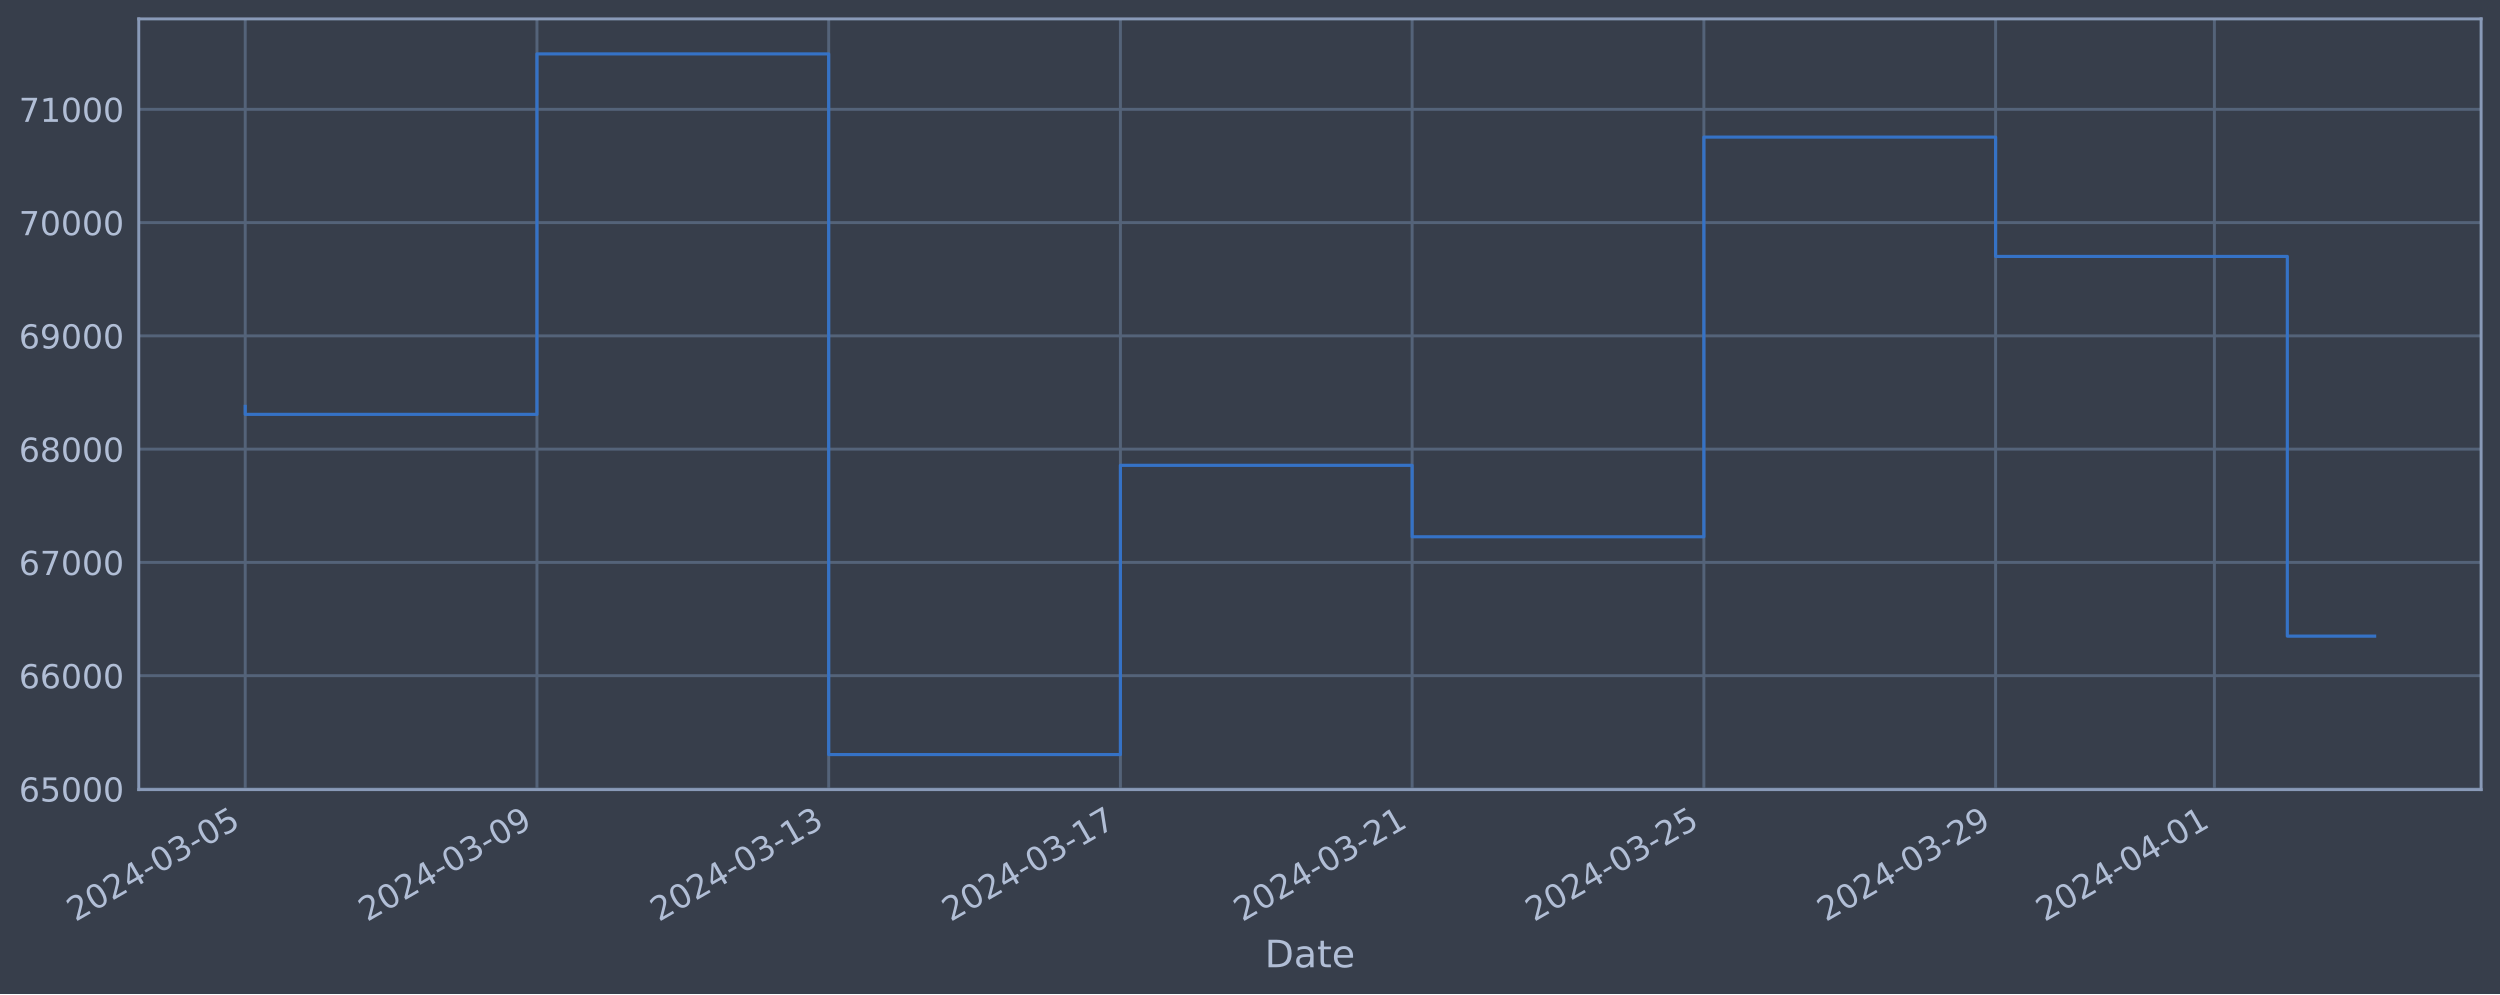
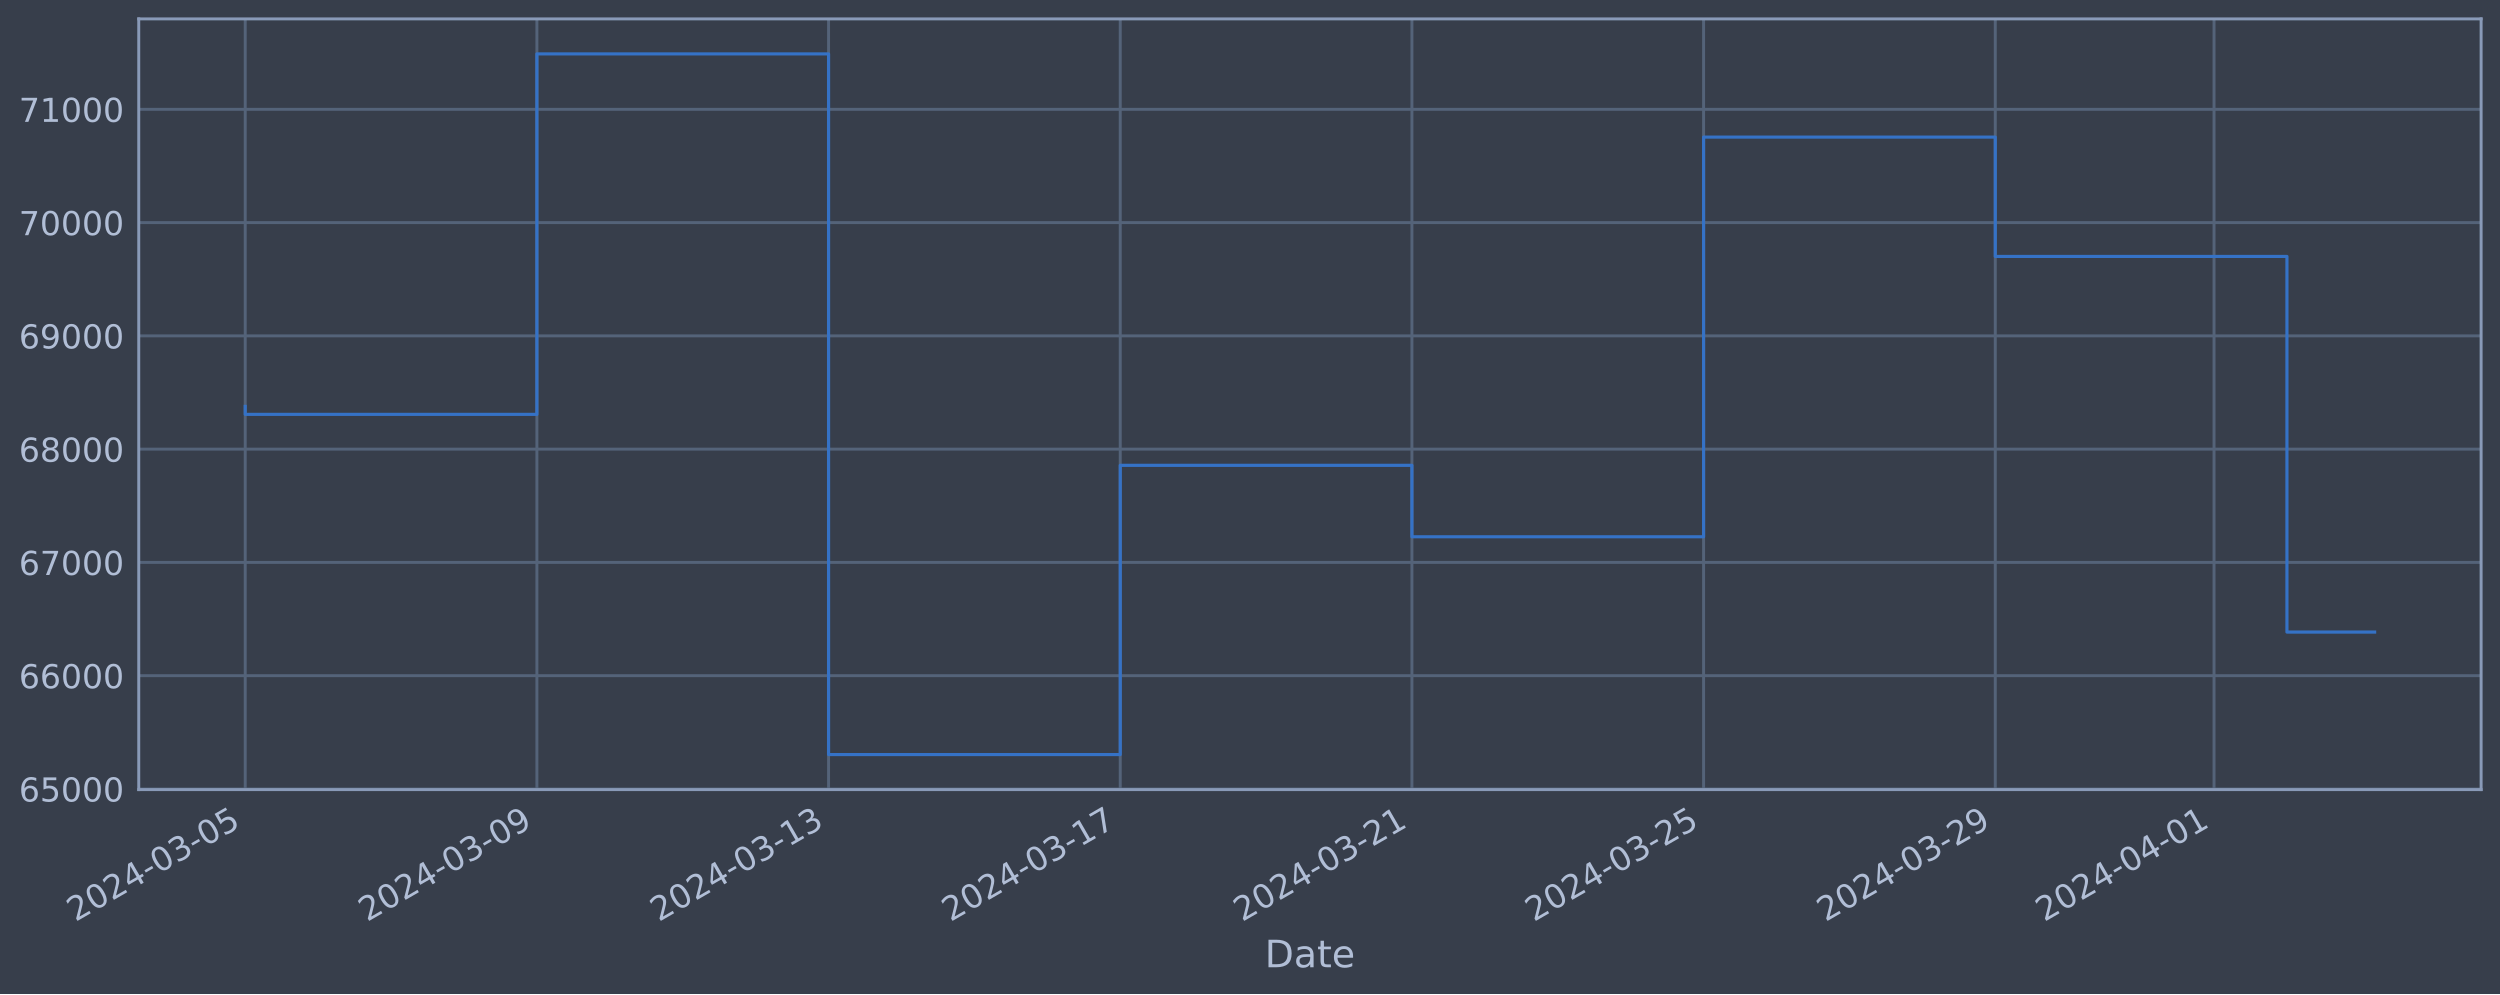
<svg xmlns="http://www.w3.org/2000/svg" xmlns:xlink="http://www.w3.org/1999/xlink" width="952.884pt" height="378.87pt" viewBox="0 0 952.884 378.87" version="1.1">
  <defs>
    <style type="text/css">*{stroke-linejoin: round; stroke-linecap: butt}</style>
  </defs>
  <g id="figure_1">
    <g id="patch_1">
      <path d="M 0 378.87  L 952.884 378.87  L 952.884 0  L 0 0  z " style="fill: #373e4b" />
    </g>
    <g id="axes_1">
      <g id="patch_2">
        <path d="M 52.884 300.96  L 945.684 300.96  L 945.684 7.2  L 52.884 7.2  z " style="fill: #373e4b" />
      </g>
      <g id="matplotlib.axis_1">
        <g id="xtick_1">
          <g id="line2d_1">
-             <path d="M 93.466 300.96  L 93.466 7.2  " clip-path="url(#p0e63994c97)" style="fill: none; stroke: #546379; stroke-width: 1.12; stroke-linecap: square" />
+             <path d="M 93.466 300.96  L 93.466 7.2  " clip-path="url(#p1951b83561)" style="fill: none; stroke: #546379; stroke-width: 1.12; stroke-linecap: square" />
          </g>
          <g id="line2d_2" />
          <g id="text_1">
            <g style="fill: #b1bed6" transform="translate(28.74006 351.4642) rotate(-30) scale(0.126 -0.126)">
              <defs>
                <path id="DejaVuSans-32" d="M 1228 531  L 3431 531  L 3431 0  L 469 0  L 469 531  Q 828 903 1448 1529  Q 2069 2156 2228 2338  Q 2531 2678 2651 2914  Q 2772 3150 2772 3378  Q 2772 3750 2511 3984  Q 2250 4219 1831 4219  Q 1534 4219 1204 4116  Q 875 4013 500 3803  L 500 4441  Q 881 4594 1212 4672  Q 1544 4750 1819 4750  Q 2544 4750 2975 4387  Q 3406 4025 3406 3419  Q 3406 3131 3298 2873  Q 3191 2616 2906 2266  Q 2828 2175 2409 1742  Q 1991 1309 1228 531  z " transform="scale(0.015625)" />
                <path id="DejaVuSans-30" d="M 2034 4250  Q 1547 4250 1301 3770  Q 1056 3291 1056 2328  Q 1056 1369 1301 889  Q 1547 409 2034 409  Q 2525 409 2770 889  Q 3016 1369 3016 2328  Q 3016 3291 2770 3770  Q 2525 4250 2034 4250  z M 2034 4750  Q 2819 4750 3233 4129  Q 3647 3509 3647 2328  Q 3647 1150 3233 529  Q 2819 -91 2034 -91  Q 1250 -91 836 529  Q 422 1150 422 2328  Q 422 3509 836 4129  Q 1250 4750 2034 4750  z " transform="scale(0.015625)" />
                <path id="DejaVuSans-34" d="M 2419 4116  L 825 1625  L 2419 1625  L 2419 4116  z M 2253 4666  L 3047 4666  L 3047 1625  L 3713 1625  L 3713 1100  L 3047 1100  L 3047 0  L 2419 0  L 2419 1100  L 313 1100  L 313 1709  L 2253 4666  z " transform="scale(0.015625)" />
                <path id="DejaVuSans-2d" d="M 313 2009  L 1997 2009  L 1997 1497  L 313 1497  L 313 2009  z " transform="scale(0.015625)" />
                <path id="DejaVuSans-33" d="M 2597 2516  Q 3050 2419 3304 2112  Q 3559 1806 3559 1356  Q 3559 666 3084 287  Q 2609 -91 1734 -91  Q 1441 -91 1130 -33  Q 819 25 488 141  L 488 750  Q 750 597 1062 519  Q 1375 441 1716 441  Q 2309 441 2620 675  Q 2931 909 2931 1356  Q 2931 1769 2642 2001  Q 2353 2234 1838 2234  L 1294 2234  L 1294 2753  L 1863 2753  Q 2328 2753 2575 2939  Q 2822 3125 2822 3475  Q 2822 3834 2567 4026  Q 2313 4219 1838 4219  Q 1578 4219 1281 4162  Q 984 4106 628 3988  L 628 4550  Q 988 4650 1302 4700  Q 1616 4750 1894 4750  Q 2613 4750 3031 4423  Q 3450 4097 3450 3541  Q 3450 3153 3228 2886  Q 3006 2619 2597 2516  z " transform="scale(0.015625)" />
                <path id="DejaVuSans-35" d="M 691 4666  L 3169 4666  L 3169 4134  L 1269 4134  L 1269 2991  Q 1406 3038 1543 3061  Q 1681 3084 1819 3084  Q 2600 3084 3056 2656  Q 3513 2228 3513 1497  Q 3513 744 3044 326  Q 2575 -91 1722 -91  Q 1428 -91 1123 -41  Q 819 9 494 109  L 494 744  Q 775 591 1075 516  Q 1375 441 1709 441  Q 2250 441 2565 725  Q 2881 1009 2881 1497  Q 2881 1984 2565 2268  Q 2250 2553 1709 2553  Q 1456 2553 1204 2497  Q 953 2441 691 2322  L 691 4666  z " transform="scale(0.015625)" />
              </defs>
              <use xlink:href="#DejaVuSans-32" />
              <use xlink:href="#DejaVuSans-30" x="63.623" />
              <use xlink:href="#DejaVuSans-32" x="127.246" />
              <use xlink:href="#DejaVuSans-34" x="190.869" />
              <use xlink:href="#DejaVuSans-2d" x="254.492" />
              <use xlink:href="#DejaVuSans-30" x="290.576" />
              <use xlink:href="#DejaVuSans-33" x="354.199" />
              <use xlink:href="#DejaVuSans-2d" x="417.822" />
              <use xlink:href="#DejaVuSans-30" x="453.906" />
              <use xlink:href="#DejaVuSans-35" x="517.529" />
            </g>
          </g>
        </g>
        <g id="xtick_2">
          <g id="line2d_3">
-             <path d="M 204.66 300.96  L 204.66 7.2  " clip-path="url(#p0e63994c97)" style="fill: none; stroke: #546379; stroke-width: 1.12; stroke-linecap: square" />
+             <path d="M 204.638 300.96  L 204.638 7.2  " clip-path="url(#p1951b83561)" style="fill: none; stroke: #546379; stroke-width: 1.12; stroke-linecap: square" />
          </g>
          <g id="line2d_4" />
          <g id="text_2">
-             <g style="fill: #b1bed6" transform="translate(139.9342 351.4642) rotate(-30) scale(0.126 -0.126)">
+             <g style="fill: #b1bed6" transform="translate(139.9129 351.4642) rotate(-30) scale(0.126 -0.126)">
              <defs>
                <path id="DejaVuSans-39" d="M 703 97  L 703 672  Q 941 559 1184 500  Q 1428 441 1663 441  Q 2288 441 2617 861  Q 2947 1281 2994 2138  Q 2813 1869 2534 1725  Q 2256 1581 1919 1581  Q 1219 1581 811 2004  Q 403 2428 403 3163  Q 403 3881 828 4315  Q 1253 4750 1959 4750  Q 2769 4750 3195 4129  Q 3622 3509 3622 2328  Q 3622 1225 3098 567  Q 2575 -91 1691 -91  Q 1453 -91 1209 -44  Q 966 3 703 97  z M 1959 2075  Q 2384 2075 2632 2365  Q 2881 2656 2881 3163  Q 2881 3666 2632 3958  Q 2384 4250 1959 4250  Q 1534 4250 1286 3958  Q 1038 3666 1038 3163  Q 1038 2656 1286 2365  Q 1534 2075 1959 2075  z " transform="scale(0.015625)" />
              </defs>
              <use xlink:href="#DejaVuSans-32" />
              <use xlink:href="#DejaVuSans-30" x="63.623" />
              <use xlink:href="#DejaVuSans-32" x="127.246" />
              <use xlink:href="#DejaVuSans-34" x="190.869" />
              <use xlink:href="#DejaVuSans-2d" x="254.492" />
              <use xlink:href="#DejaVuSans-30" x="290.576" />
              <use xlink:href="#DejaVuSans-33" x="354.199" />
              <use xlink:href="#DejaVuSans-2d" x="417.822" />
              <use xlink:href="#DejaVuSans-30" x="453.906" />
              <use xlink:href="#DejaVuSans-39" x="517.529" />
            </g>
          </g>
        </g>
        <g id="xtick_3">
          <g id="line2d_5">
-             <path d="M 315.854 300.96  L 315.854 7.2  " clip-path="url(#p0e63994c97)" style="fill: none; stroke: #546379; stroke-width: 1.12; stroke-linecap: square" />
+             <path d="M 315.811 300.96  L 315.811 7.2  " clip-path="url(#p1951b83561)" style="fill: none; stroke: #546379; stroke-width: 1.12; stroke-linecap: square" />
          </g>
          <g id="line2d_6" />
          <g id="text_3">
-             <g style="fill: #b1bed6" transform="translate(251.1284 351.4642) rotate(-30) scale(0.126 -0.126)">
+             <g style="fill: #b1bed6" transform="translate(251.0858 351.4642) rotate(-30) scale(0.126 -0.126)">
              <defs>
                <path id="DejaVuSans-31" d="M 794 531  L 1825 531  L 1825 4091  L 703 3866  L 703 4441  L 1819 4666  L 2450 4666  L 2450 531  L 3481 531  L 3481 0  L 794 0  L 794 531  z " transform="scale(0.015625)" />
              </defs>
              <use xlink:href="#DejaVuSans-32" />
              <use xlink:href="#DejaVuSans-30" x="63.623" />
              <use xlink:href="#DejaVuSans-32" x="127.246" />
              <use xlink:href="#DejaVuSans-34" x="190.869" />
              <use xlink:href="#DejaVuSans-2d" x="254.492" />
              <use xlink:href="#DejaVuSans-30" x="290.576" />
              <use xlink:href="#DejaVuSans-33" x="354.199" />
              <use xlink:href="#DejaVuSans-2d" x="417.822" />
              <use xlink:href="#DejaVuSans-31" x="453.906" />
              <use xlink:href="#DejaVuSans-33" x="517.529" />
            </g>
          </g>
        </g>
        <g id="xtick_4">
          <g id="line2d_7">
-             <path d="M 427.048 300.96  L 427.048 7.2  " clip-path="url(#p0e63994c97)" style="fill: none; stroke: #546379; stroke-width: 1.12; stroke-linecap: square" />
+             <path d="M 426.984 300.96  L 426.984 7.2  " clip-path="url(#p1951b83561)" style="fill: none; stroke: #546379; stroke-width: 1.12; stroke-linecap: square" />
          </g>
          <g id="line2d_8" />
          <g id="text_4">
-             <g style="fill: #b1bed6" transform="translate(362.3226 351.4642) rotate(-30) scale(0.126 -0.126)">
+             <g style="fill: #b1bed6" transform="translate(362.2587 351.4642) rotate(-30) scale(0.126 -0.126)">
              <defs>
                <path id="DejaVuSans-37" d="M 525 4666  L 3525 4666  L 3525 4397  L 1831 0  L 1172 0  L 2766 4134  L 525 4134  L 525 4666  z " transform="scale(0.015625)" />
              </defs>
              <use xlink:href="#DejaVuSans-32" />
              <use xlink:href="#DejaVuSans-30" x="63.623" />
              <use xlink:href="#DejaVuSans-32" x="127.246" />
              <use xlink:href="#DejaVuSans-34" x="190.869" />
              <use xlink:href="#DejaVuSans-2d" x="254.492" />
              <use xlink:href="#DejaVuSans-30" x="290.576" />
              <use xlink:href="#DejaVuSans-33" x="354.199" />
              <use xlink:href="#DejaVuSans-2d" x="417.822" />
              <use xlink:href="#DejaVuSans-31" x="453.906" />
              <use xlink:href="#DejaVuSans-37" x="517.529" />
            </g>
          </g>
        </g>
        <g id="xtick_5">
          <g id="line2d_9">
-             <path d="M 538.242 300.96  L 538.242 7.2  " clip-path="url(#p0e63994c97)" style="fill: none; stroke: #546379; stroke-width: 1.12; stroke-linecap: square" />
+             <path d="M 538.157 300.96  L 538.157 7.2  " clip-path="url(#p1951b83561)" style="fill: none; stroke: #546379; stroke-width: 1.12; stroke-linecap: square" />
          </g>
          <g id="line2d_10" />
          <g id="text_5">
-             <g style="fill: #b1bed6" transform="translate(473.5167 351.4642) rotate(-30) scale(0.126 -0.126)">
+             <g style="fill: #b1bed6" transform="translate(473.4316 351.4642) rotate(-30) scale(0.126 -0.126)">
              <use xlink:href="#DejaVuSans-32" />
              <use xlink:href="#DejaVuSans-30" x="63.623" />
              <use xlink:href="#DejaVuSans-32" x="127.246" />
              <use xlink:href="#DejaVuSans-34" x="190.869" />
              <use xlink:href="#DejaVuSans-2d" x="254.492" />
              <use xlink:href="#DejaVuSans-30" x="290.576" />
              <use xlink:href="#DejaVuSans-33" x="354.199" />
              <use xlink:href="#DejaVuSans-2d" x="417.822" />
              <use xlink:href="#DejaVuSans-32" x="453.906" />
              <use xlink:href="#DejaVuSans-31" x="517.529" />
            </g>
          </g>
        </g>
        <g id="xtick_6">
          <g id="line2d_11">
-             <path d="M 649.436 300.96  L 649.436 7.2  " clip-path="url(#p0e63994c97)" style="fill: none; stroke: #546379; stroke-width: 1.12; stroke-linecap: square" />
+             <path d="M 649.33 300.96  L 649.33 7.2  " clip-path="url(#p1951b83561)" style="fill: none; stroke: #546379; stroke-width: 1.12; stroke-linecap: square" />
          </g>
          <g id="line2d_12" />
          <g id="text_6">
-             <g style="fill: #b1bed6" transform="translate(584.7109 351.4642) rotate(-30) scale(0.126 -0.126)">
+             <g style="fill: #b1bed6" transform="translate(584.6045 351.4642) rotate(-30) scale(0.126 -0.126)">
              <use xlink:href="#DejaVuSans-32" />
              <use xlink:href="#DejaVuSans-30" x="63.623" />
              <use xlink:href="#DejaVuSans-32" x="127.246" />
              <use xlink:href="#DejaVuSans-34" x="190.869" />
              <use xlink:href="#DejaVuSans-2d" x="254.492" />
              <use xlink:href="#DejaVuSans-30" x="290.576" />
              <use xlink:href="#DejaVuSans-33" x="354.199" />
              <use xlink:href="#DejaVuSans-2d" x="417.822" />
              <use xlink:href="#DejaVuSans-32" x="453.906" />
              <use xlink:href="#DejaVuSans-35" x="517.529" />
            </g>
          </g>
        </g>
        <g id="xtick_7">
          <g id="line2d_13">
-             <path d="M 760.631 300.96  L 760.631 7.2  " clip-path="url(#p0e63994c97)" style="fill: none; stroke: #546379; stroke-width: 1.12; stroke-linecap: square" />
+             <path d="M 760.503 300.96  L 760.503 7.2  " clip-path="url(#p1951b83561)" style="fill: none; stroke: #546379; stroke-width: 1.12; stroke-linecap: square" />
          </g>
          <g id="line2d_14" />
          <g id="text_7">
-             <g style="fill: #b1bed6" transform="translate(695.9051 351.4642) rotate(-30) scale(0.126 -0.126)">
+             <g style="fill: #b1bed6" transform="translate(695.7774 351.4642) rotate(-30) scale(0.126 -0.126)">
              <use xlink:href="#DejaVuSans-32" />
              <use xlink:href="#DejaVuSans-30" x="63.623" />
              <use xlink:href="#DejaVuSans-32" x="127.246" />
              <use xlink:href="#DejaVuSans-34" x="190.869" />
              <use xlink:href="#DejaVuSans-2d" x="254.492" />
              <use xlink:href="#DejaVuSans-30" x="290.576" />
              <use xlink:href="#DejaVuSans-33" x="354.199" />
              <use xlink:href="#DejaVuSans-2d" x="417.822" />
              <use xlink:href="#DejaVuSans-32" x="453.906" />
              <use xlink:href="#DejaVuSans-39" x="517.529" />
            </g>
          </g>
        </g>
        <g id="xtick_8">
          <g id="line2d_15">
-             <path d="M 844.026 300.96  L 844.026 7.2  " clip-path="url(#p0e63994c97)" style="fill: none; stroke: #546379; stroke-width: 1.12; stroke-linecap: square" />
+             <path d="M 843.883 300.96  L 843.883 7.2  " clip-path="url(#p1951b83561)" style="fill: none; stroke: #546379; stroke-width: 1.12; stroke-linecap: square" />
          </g>
          <g id="line2d_16" />
          <g id="text_8">
-             <g style="fill: #b1bed6" transform="translate(779.3007 351.4642) rotate(-30) scale(0.126 -0.126)">
+             <g style="fill: #b1bed6" transform="translate(779.157 351.4642) rotate(-30) scale(0.126 -0.126)">
              <use xlink:href="#DejaVuSans-32" />
              <use xlink:href="#DejaVuSans-30" x="63.623" />
              <use xlink:href="#DejaVuSans-32" x="127.246" />
              <use xlink:href="#DejaVuSans-34" x="190.869" />
              <use xlink:href="#DejaVuSans-2d" x="254.492" />
              <use xlink:href="#DejaVuSans-30" x="290.576" />
              <use xlink:href="#DejaVuSans-34" x="354.199" />
              <use xlink:href="#DejaVuSans-2d" x="417.822" />
              <use xlink:href="#DejaVuSans-30" x="453.906" />
              <use xlink:href="#DejaVuSans-31" x="517.529" />
            </g>
          </g>
        </g>
        <g id="text_9">
          <g style="fill: #b1bed6" transform="translate(482.0746 368.6753) scale(0.144 -0.144)">
            <defs>
              <path id="DejaVuSans-44" d="M 1259 4147  L 1259 519  L 2022 519  Q 2988 519 3436 956  Q 3884 1394 3884 2338  Q 3884 3275 3436 3711  Q 2988 4147 2022 4147  L 1259 4147  z M 628 4666  L 1925 4666  Q 3281 4666 3915 4102  Q 4550 3538 4550 2338  Q 4550 1131 3912 565  Q 3275 0 1925 0  L 628 0  L 628 4666  z " transform="scale(0.015625)" />
              <path id="DejaVuSans-61" d="M 2194 1759  Q 1497 1759 1228 1600  Q 959 1441 959 1056  Q 959 750 1161 570  Q 1363 391 1709 391  Q 2188 391 2477 730  Q 2766 1069 2766 1631  L 2766 1759  L 2194 1759  z M 3341 1997  L 3341 0  L 2766 0  L 2766 531  Q 2569 213 2275 61  Q 1981 -91 1556 -91  Q 1019 -91 701 211  Q 384 513 384 1019  Q 384 1609 779 1909  Q 1175 2209 1959 2209  L 2766 2209  L 2766 2266  Q 2766 2663 2505 2880  Q 2244 3097 1772 3097  Q 1472 3097 1187 3025  Q 903 2953 641 2809  L 641 3341  Q 956 3463 1253 3523  Q 1550 3584 1831 3584  Q 2591 3584 2966 3190  Q 3341 2797 3341 1997  z " transform="scale(0.015625)" />
              <path id="DejaVuSans-74" d="M 1172 4494  L 1172 3500  L 2356 3500  L 2356 3053  L 1172 3053  L 1172 1153  Q 1172 725 1289 603  Q 1406 481 1766 481  L 2356 481  L 2356 0  L 1766 0  Q 1100 0 847 248  Q 594 497 594 1153  L 594 3053  L 172 3053  L 172 3500  L 594 3500  L 594 4494  L 1172 4494  z " transform="scale(0.015625)" />
              <path id="DejaVuSans-65" d="M 3597 1894  L 3597 1613  L 953 1613  Q 991 1019 1311 708  Q 1631 397 2203 397  Q 2534 397 2845 478  Q 3156 559 3463 722  L 3463 178  Q 3153 47 2828 -22  Q 2503 -91 2169 -91  Q 1331 -91 842 396  Q 353 884 353 1716  Q 353 2575 817 3079  Q 1281 3584 2069 3584  Q 2775 3584 3186 3129  Q 3597 2675 3597 1894  z M 3022 2063  Q 3016 2534 2758 2815  Q 2500 3097 2075 3097  Q 1594 3097 1305 2825  Q 1016 2553 972 2059  L 3022 2063  z " transform="scale(0.015625)" />
            </defs>
            <use xlink:href="#DejaVuSans-44" />
            <use xlink:href="#DejaVuSans-61" x="77.002" />
            <use xlink:href="#DejaVuSans-74" x="138.281" />
            <use xlink:href="#DejaVuSans-65" x="177.49" />
          </g>
        </g>
      </g>
      <g id="matplotlib.axis_2">
        <g id="ytick_1">
          <g id="line2d_17">
-             <path d="M 52.884 300.718  L 945.684 300.718  " clip-path="url(#p0e63994c97)" style="fill: none; stroke: #546379; stroke-width: 1.12; stroke-linecap: square" />
+             <path d="M 52.884 300.718  L 945.684 300.718  " clip-path="url(#p1951b83561)" style="fill: none; stroke: #546379; stroke-width: 1.12; stroke-linecap: square" />
          </g>
          <g id="line2d_18" />
          <g id="text_10">
            <g style="fill: #b1bed6" transform="translate(7.2 305.5049) scale(0.126 -0.126)">
              <defs>
                <path id="DejaVuSans-36" d="M 2113 2584  Q 1688 2584 1439 2293  Q 1191 2003 1191 1497  Q 1191 994 1439 701  Q 1688 409 2113 409  Q 2538 409 2786 701  Q 3034 994 3034 1497  Q 3034 2003 2786 2293  Q 2538 2584 2113 2584  z M 3366 4563  L 3366 3988  Q 3128 4100 2886 4159  Q 2644 4219 2406 4219  Q 1781 4219 1451 3797  Q 1122 3375 1075 2522  Q 1259 2794 1537 2939  Q 1816 3084 2150 3084  Q 2853 3084 3261 2657  Q 3669 2231 3669 1497  Q 3669 778 3244 343  Q 2819 -91 2113 -91  Q 1303 -91 875 529  Q 447 1150 447 2328  Q 447 3434 972 4092  Q 1497 4750 2381 4750  Q 2619 4750 2861 4703  Q 3103 4656 3366 4563  z " transform="scale(0.015625)" />
              </defs>
              <use xlink:href="#DejaVuSans-36" />
              <use xlink:href="#DejaVuSans-35" x="63.623" />
              <use xlink:href="#DejaVuSans-30" x="127.246" />
              <use xlink:href="#DejaVuSans-30" x="190.869" />
              <use xlink:href="#DejaVuSans-30" x="254.492" />
            </g>
          </g>
        </g>
        <g id="ytick_2">
          <g id="line2d_19">
-             <path d="M 52.884 257.544  L 945.684 257.544  " clip-path="url(#p0e63994c97)" style="fill: none; stroke: #546379; stroke-width: 1.12; stroke-linecap: square" />
+             <path d="M 52.884 257.544  L 945.684 257.544  " clip-path="url(#p1951b83561)" style="fill: none; stroke: #546379; stroke-width: 1.12; stroke-linecap: square" />
          </g>
          <g id="line2d_20" />
          <g id="text_11">
            <g style="fill: #b1bed6" transform="translate(7.2 262.331) scale(0.126 -0.126)">
              <use xlink:href="#DejaVuSans-36" />
              <use xlink:href="#DejaVuSans-36" x="63.623" />
              <use xlink:href="#DejaVuSans-30" x="127.246" />
              <use xlink:href="#DejaVuSans-30" x="190.869" />
              <use xlink:href="#DejaVuSans-30" x="254.492" />
            </g>
          </g>
        </g>
        <g id="ytick_3">
          <g id="line2d_21">
-             <path d="M 52.884 214.37  L 945.684 214.37  " clip-path="url(#p0e63994c97)" style="fill: none; stroke: #546379; stroke-width: 1.12; stroke-linecap: square" />
+             <path d="M 52.884 214.37  L 945.684 214.37  " clip-path="url(#p1951b83561)" style="fill: none; stroke: #546379; stroke-width: 1.12; stroke-linecap: square" />
          </g>
          <g id="line2d_22" />
          <g id="text_12">
            <g style="fill: #b1bed6" transform="translate(7.2 219.157) scale(0.126 -0.126)">
              <use xlink:href="#DejaVuSans-36" />
              <use xlink:href="#DejaVuSans-37" x="63.623" />
              <use xlink:href="#DejaVuSans-30" x="127.246" />
              <use xlink:href="#DejaVuSans-30" x="190.869" />
              <use xlink:href="#DejaVuSans-30" x="254.492" />
            </g>
          </g>
        </g>
        <g id="ytick_4">
          <g id="line2d_23">
-             <path d="M 52.884 171.196  L 945.684 171.196  " clip-path="url(#p0e63994c97)" style="fill: none; stroke: #546379; stroke-width: 1.12; stroke-linecap: square" />
+             <path d="M 52.884 171.196  L 945.684 171.196  " clip-path="url(#p1951b83561)" style="fill: none; stroke: #546379; stroke-width: 1.12; stroke-linecap: square" />
          </g>
          <g id="line2d_24" />
          <g id="text_13">
            <g style="fill: #b1bed6" transform="translate(7.2 175.9831) scale(0.126 -0.126)">
              <defs>
                <path id="DejaVuSans-38" d="M 2034 2216  Q 1584 2216 1326 1975  Q 1069 1734 1069 1313  Q 1069 891 1326 650  Q 1584 409 2034 409  Q 2484 409 2743 651  Q 3003 894 3003 1313  Q 3003 1734 2745 1975  Q 2488 2216 2034 2216  z M 1403 2484  Q 997 2584 770 2862  Q 544 3141 544 3541  Q 544 4100 942 4425  Q 1341 4750 2034 4750  Q 2731 4750 3128 4425  Q 3525 4100 3525 3541  Q 3525 3141 3298 2862  Q 3072 2584 2669 2484  Q 3125 2378 3379 2068  Q 3634 1759 3634 1313  Q 3634 634 3220 271  Q 2806 -91 2034 -91  Q 1263 -91 848 271  Q 434 634 434 1313  Q 434 1759 690 2068  Q 947 2378 1403 2484  z M 1172 3481  Q 1172 3119 1398 2916  Q 1625 2713 2034 2713  Q 2441 2713 2670 2916  Q 2900 3119 2900 3481  Q 2900 3844 2670 4047  Q 2441 4250 2034 4250  Q 1625 4250 1398 4047  Q 1172 3844 1172 3481  z " transform="scale(0.015625)" />
              </defs>
              <use xlink:href="#DejaVuSans-36" />
              <use xlink:href="#DejaVuSans-38" x="63.623" />
              <use xlink:href="#DejaVuSans-30" x="127.246" />
              <use xlink:href="#DejaVuSans-30" x="190.869" />
              <use xlink:href="#DejaVuSans-30" x="254.492" />
            </g>
          </g>
        </g>
        <g id="ytick_5">
          <g id="line2d_25">
-             <path d="M 52.884 128.022  L 945.684 128.022  " clip-path="url(#p0e63994c97)" style="fill: none; stroke: #546379; stroke-width: 1.12; stroke-linecap: square" />
+             <path d="M 52.884 128.022  L 945.684 128.022  " clip-path="url(#p1951b83561)" style="fill: none; stroke: #546379; stroke-width: 1.12; stroke-linecap: square" />
          </g>
          <g id="line2d_26" />
          <g id="text_14">
            <g style="fill: #b1bed6" transform="translate(7.2 132.8092) scale(0.126 -0.126)">
              <use xlink:href="#DejaVuSans-36" />
              <use xlink:href="#DejaVuSans-39" x="63.623" />
              <use xlink:href="#DejaVuSans-30" x="127.246" />
              <use xlink:href="#DejaVuSans-30" x="190.869" />
              <use xlink:href="#DejaVuSans-30" x="254.492" />
            </g>
          </g>
        </g>
        <g id="ytick_6">
          <g id="line2d_27">
-             <path d="M 52.884 84.848  L 945.684 84.848  " clip-path="url(#p0e63994c97)" style="fill: none; stroke: #546379; stroke-width: 1.12; stroke-linecap: square" />
+             <path d="M 52.884 84.848  L 945.684 84.848  " clip-path="url(#p1951b83561)" style="fill: none; stroke: #546379; stroke-width: 1.12; stroke-linecap: square" />
          </g>
          <g id="line2d_28" />
          <g id="text_15">
            <g style="fill: #b1bed6" transform="translate(7.2 89.63523) scale(0.126 -0.126)">
              <use xlink:href="#DejaVuSans-37" />
              <use xlink:href="#DejaVuSans-30" x="63.623" />
              <use xlink:href="#DejaVuSans-30" x="127.246" />
              <use xlink:href="#DejaVuSans-30" x="190.869" />
              <use xlink:href="#DejaVuSans-30" x="254.492" />
            </g>
          </g>
        </g>
        <g id="ytick_7">
          <g id="line2d_29">
-             <path d="M 52.884 41.674  L 945.684 41.674  " clip-path="url(#p0e63994c97)" style="fill: none; stroke: #546379; stroke-width: 1.12; stroke-linecap: square" />
+             <path d="M 52.884 41.674  L 945.684 41.674  " clip-path="url(#p1951b83561)" style="fill: none; stroke: #546379; stroke-width: 1.12; stroke-linecap: square" />
          </g>
          <g id="line2d_30" />
          <g id="text_16">
            <g style="fill: #b1bed6" transform="translate(7.2 46.4613) scale(0.126 -0.126)">
              <use xlink:href="#DejaVuSans-37" />
              <use xlink:href="#DejaVuSans-31" x="63.623" />
              <use xlink:href="#DejaVuSans-30" x="127.246" />
              <use xlink:href="#DejaVuSans-30" x="190.869" />
              <use xlink:href="#DejaVuSans-30" x="254.492" />
            </g>
          </g>
        </g>
      </g>
      <g id="line2d_31">
-         <path d="M 93.466 154.891  L 93.466 157.946  L 204.66 157.946  L 204.66 20.553  L 315.854 20.553  L 315.854 287.607  L 427.048 287.607  L 427.048 177.362  L 538.242 177.362  L 538.242 204.598  L 649.436 204.598  L 649.436 52.265  L 760.631 52.265  L 760.631 97.744  L 871.825 97.744  L 871.825 242.464  L 905.102 242.464  " clip-path="url(#p0e63994c97)" style="fill: none; stroke: #3572c6; stroke-width: 1.2; stroke-linecap: square" />
+         <path d="M 93.466 154.891  L 93.466 157.946  L 204.638 157.946  L 204.638 20.553  L 315.811 20.553  L 315.811 287.607  L 426.984 287.607  L 426.984 177.362  L 538.157 177.362  L 538.157 204.598  L 649.33 204.598  L 649.33 52.265  L 760.503 52.265  L 760.503 97.744  L 871.676 97.744  L 871.676 240.913  L 905.102 240.913  " clip-path="url(#p1951b83561)" style="fill: none; stroke: #3572c6; stroke-width: 1.2; stroke-linecap: square" />
      </g>
      <g id="patch_3">
        <path d="M 52.884 300.96  L 52.884 7.2  " style="fill: none; stroke: #899ab8; stroke-width: 1.12; stroke-linejoin: miter; stroke-linecap: square" />
      </g>
      <g id="patch_4">
        <path d="M 945.684 300.96  L 945.684 7.2  " style="fill: none; stroke: #899ab8; stroke-width: 1.12; stroke-linejoin: miter; stroke-linecap: square" />
      </g>
      <g id="patch_5">
        <path d="M 52.884 300.96  L 945.684 300.96  " style="fill: none; stroke: #899ab8; stroke-width: 1.12; stroke-linejoin: miter; stroke-linecap: square" />
      </g>
      <g id="patch_6">
        <path d="M 52.884 7.2  L 945.684 7.2  " style="fill: none; stroke: #899ab8; stroke-width: 1.12; stroke-linejoin: miter; stroke-linecap: square" />
      </g>
    </g>
  </g>
  <defs>
-     <clipPath id="p0e63994c97">
+     <clipPath id="p1951b83561">
      <rect x="52.884" y="7.2" width="892.8" height="293.76" />
    </clipPath>
  </defs>
</svg>
